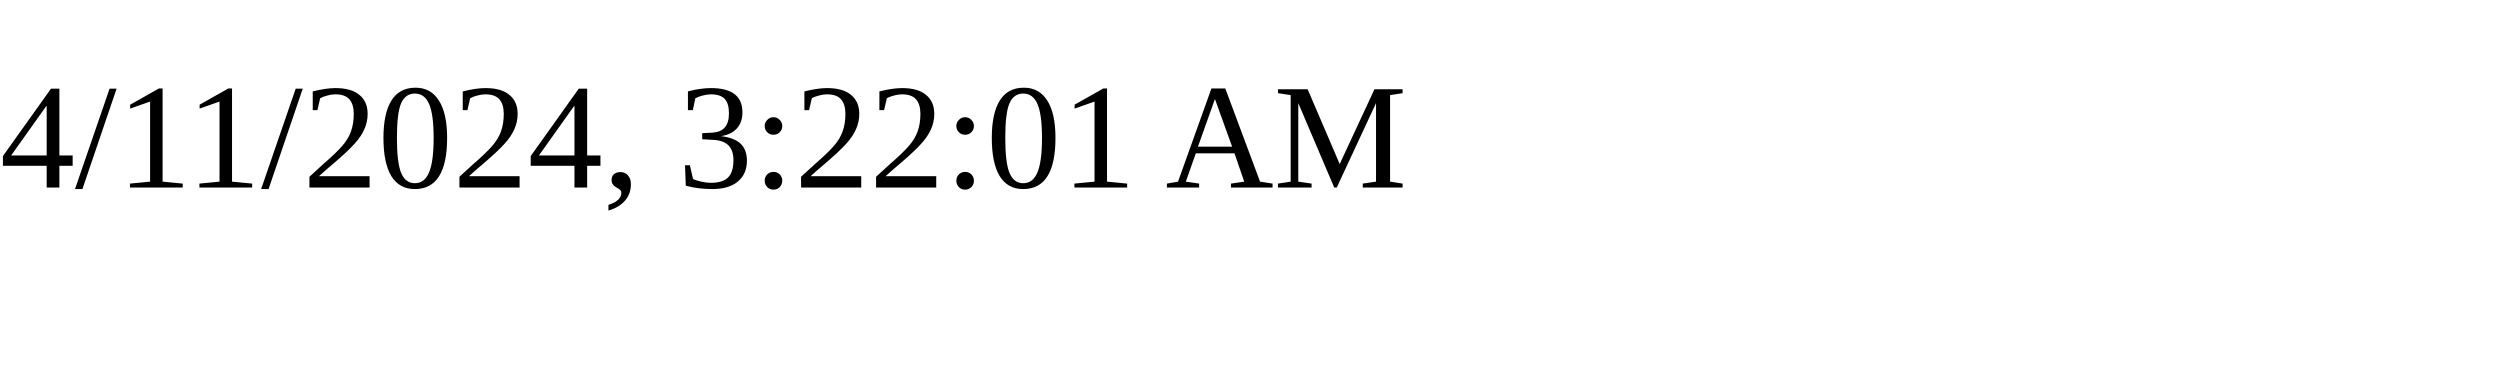
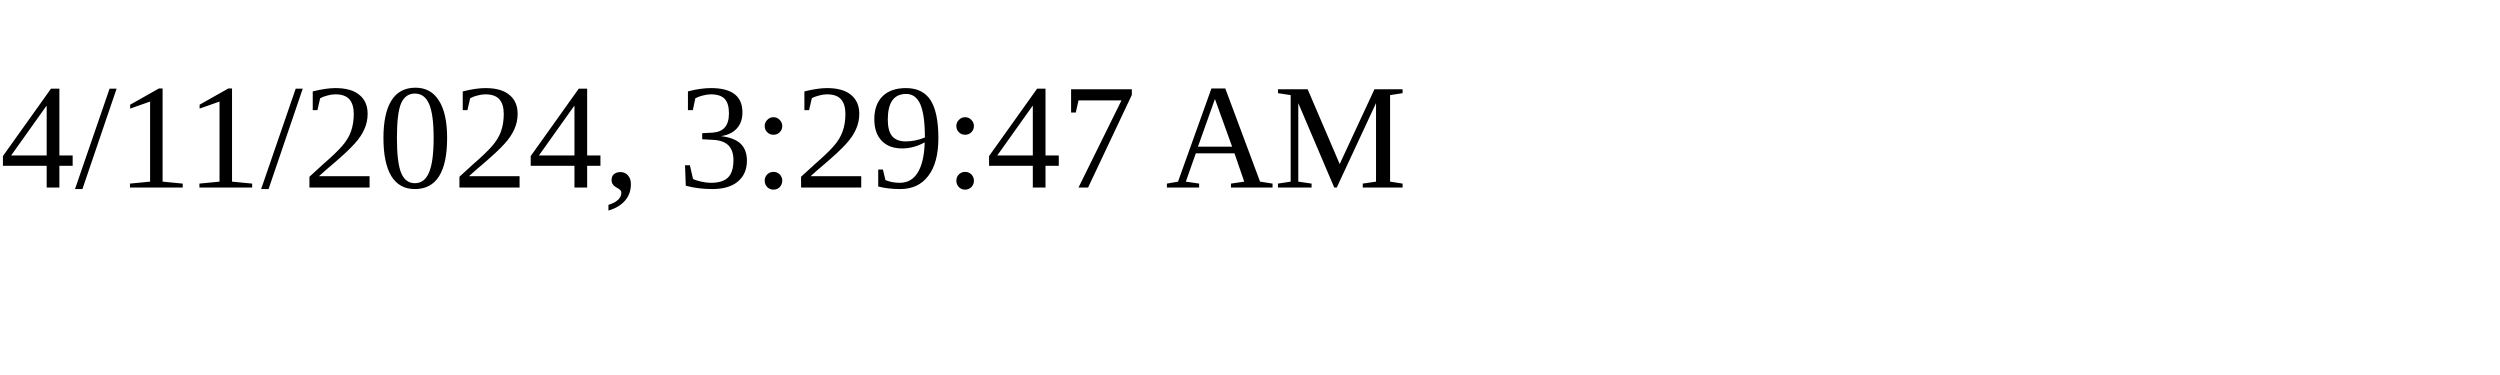
<svg xmlns="http://www.w3.org/2000/svg" height="30" width="200">
-   <text x="0" y="15">4/11/2024, 3:22:01 AM</text>
+   <text x="0" y="15">4/11/2024, 3:29:47 AM</text>
</svg>
